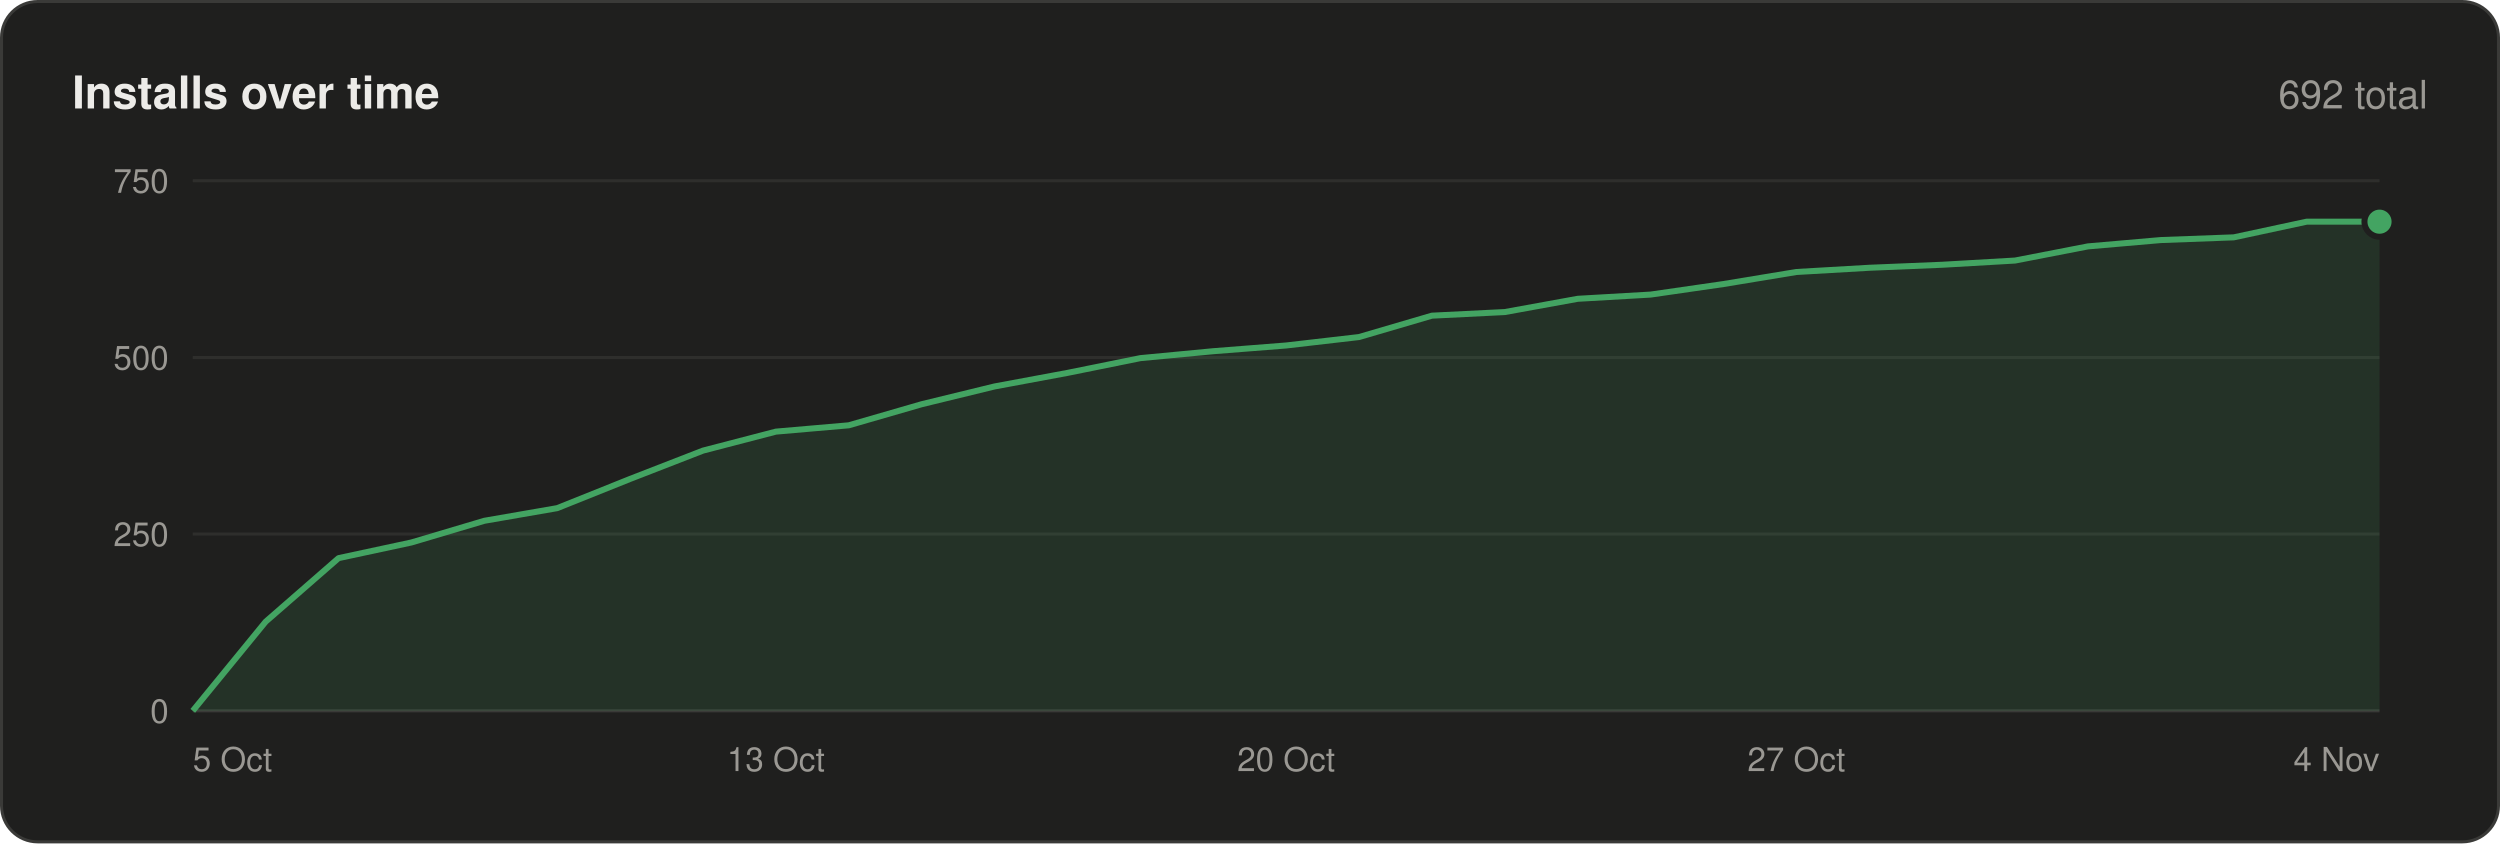
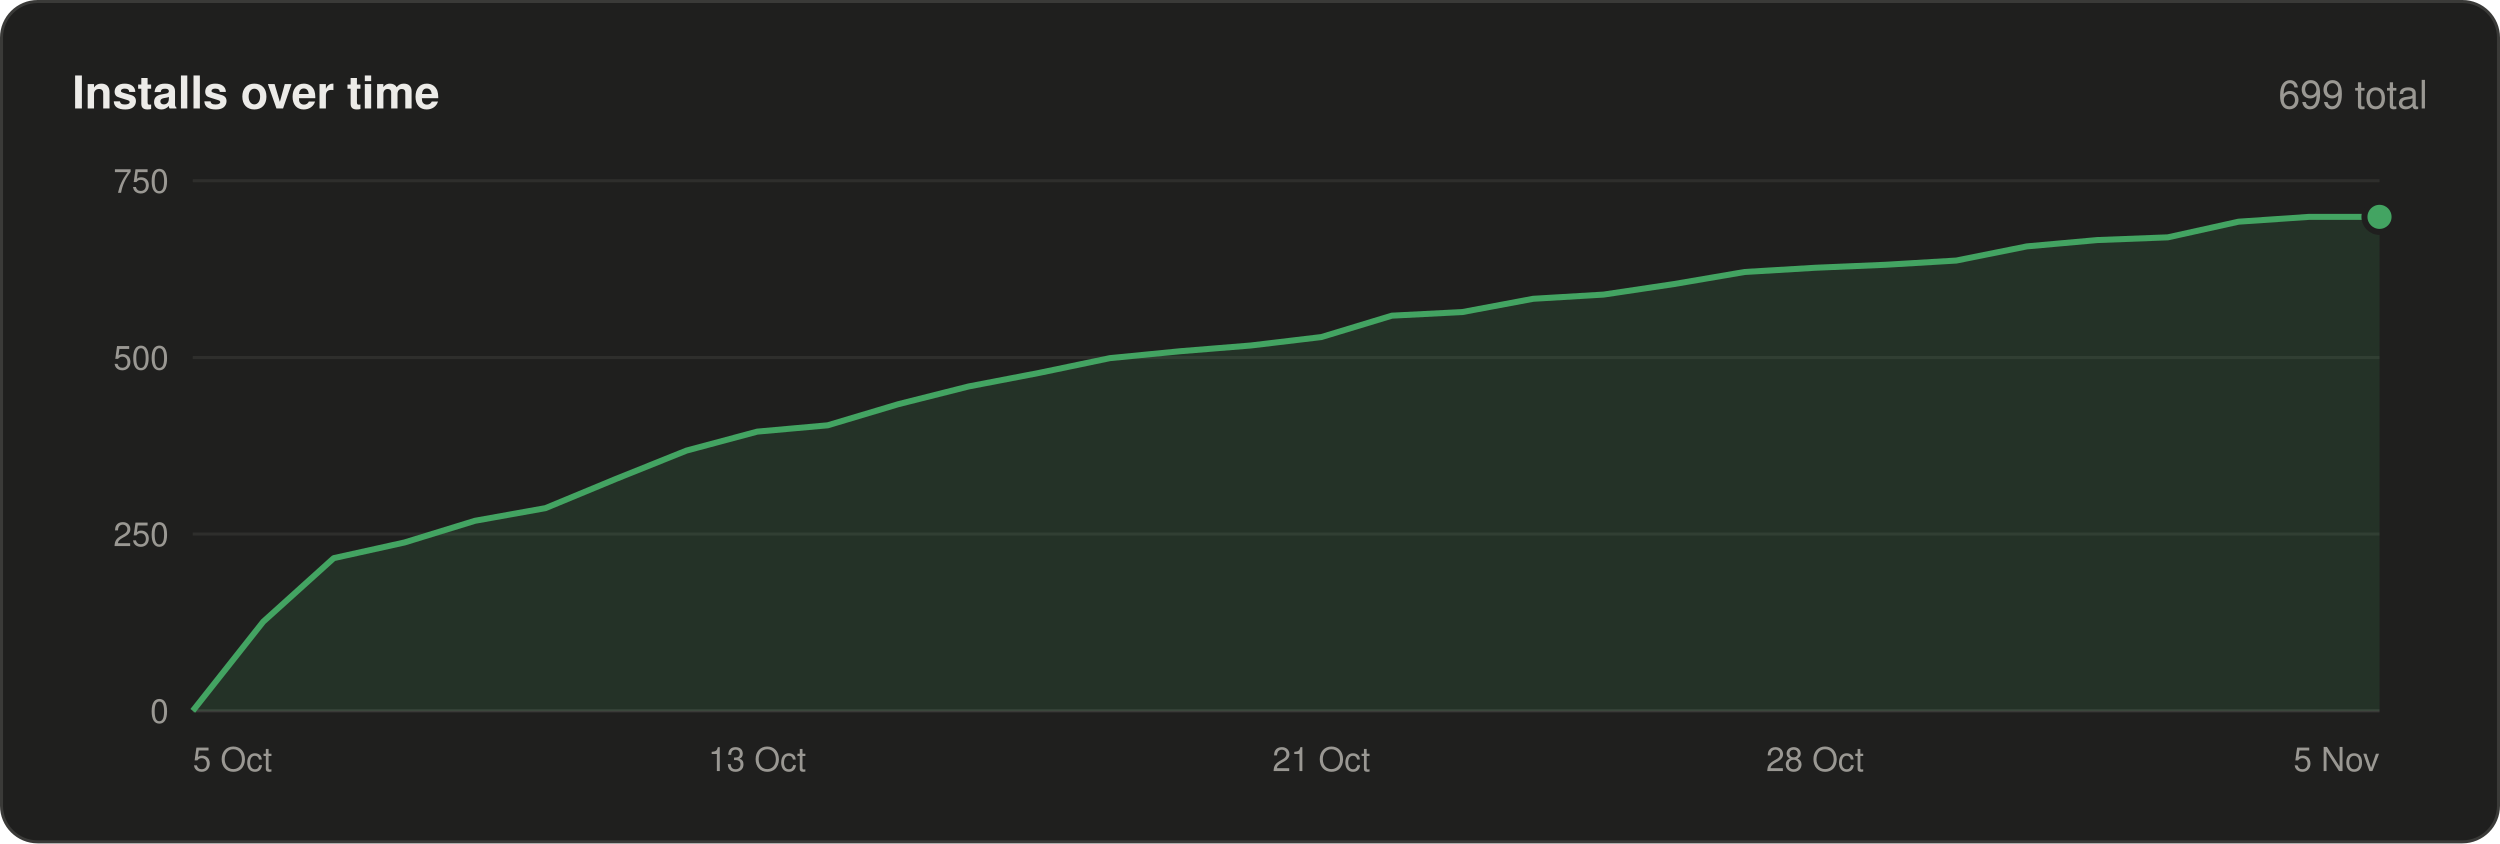
<svg xmlns="http://www.w3.org/2000/svg" width="830" height="280" viewBox="0 0 830 280" font-family="-apple-system,BlinkMacSystemFont,'Segoe UI',Helvetica,Arial,sans-serif">
  <rect x=".5" y=".5" width="829" height="279" rx="12" fill="#1f1f1e" stroke="#3a3a38" />
  <text x="24" y="36" font-size="15" font-weight="600" fill="#ecebe8">Installs over time</text>
-   <text x="806" y="36" font-size="13" text-anchor="end" fill="#9a9893">692 total</text>
+   <text x="806" y="36" font-size="13" text-anchor="end" fill="#9a9893">699 total</text>
  <line x1="64" y1="236.0" x2="790" y2="236.0" stroke="#3a3a38" />
  <text x="56" y="240.0" font-size="11" text-anchor="end" fill="#9a9893">0</text>
  <line x1="64" y1="177.3" x2="790" y2="177.3" stroke="#2e2e2c" />
  <text x="56" y="181.3" font-size="11" text-anchor="end" fill="#9a9893">250</text>
  <line x1="64" y1="118.7" x2="790" y2="118.7" stroke="#2e2e2c" />
  <text x="56" y="122.7" font-size="11" text-anchor="end" fill="#9a9893">500</text>
  <line x1="64" y1="60.0" x2="790" y2="60.0" stroke="#2e2e2c" />
  <text x="56" y="64.0" font-size="11" text-anchor="end" fill="#9a9893">750</text>
-   <polygon points="64,236 64.0,236.0 88.2,206.4 112.4,185.3 136.6,180.1 160.8,172.9 185.0,168.7 209.2,159.0 233.4,149.6 257.6,143.3 281.8,141.2 306.0,134.2 330.2,128.3 354.4,123.8 378.6,118.9 402.8,116.6 427.0,114.7 451.2,111.9 475.4,104.8 499.6,103.6 523.8,99.2 548.0,97.8 572.2,94.3 596.4,90.3 620.6,88.9 644.8,87.9 669.0,86.5 693.2,81.8 717.4,79.7 741.6,78.8 765.8,73.6 790.0,73.6 790,236" fill="#43a462" fill-opacity=".14" />
-   <polyline points="64.0,236.0 88.2,206.4 112.4,185.3 136.6,180.1 160.8,172.9 185.0,168.7 209.2,159.0 233.4,149.6 257.6,143.3 281.8,141.2 306.0,134.2 330.2,128.3 354.4,123.8 378.6,118.9 402.8,116.6 427.0,114.7 451.2,111.9 475.4,104.8 499.6,103.6 523.8,99.2 548.0,97.8 572.2,94.3 596.4,90.3 620.6,88.9 644.8,87.9 669.0,86.5 693.2,81.8 717.4,79.7 741.6,78.8 765.8,73.6 790.0,73.6" fill="none" stroke="#43a462" stroke-width="2" stroke-linejoin="round" />
-   <circle cx="790.0" cy="73.6" r="5" fill="#43a462" stroke="#1f1f1e" stroke-width="2" />
+   <polygon points="64,236 64.0,236.0 87.4,206.4 110.8,185.3 134.3,180.1 157.7,172.9 181.1,168.7 204.5,159.0 227.9,149.6 251.4,143.3 274.8,141.2 298.2,134.2 321.6,128.3 345.0,123.8 368.5,118.9 391.9,116.6 415.3,114.7 438.7,111.9 462.1,104.8 485.5,103.6 509.0,99.2 532.4,97.8 555.8,94.3 579.2,90.3 602.6,88.9 626.1,87.9 649.5,86.5 672.9,81.8 696.3,79.7 719.7,78.8 743.2,73.6 766.6,72.0 790.0,72.0 790,236" fill="#43a462" fill-opacity=".14" />
+   <polyline points="64.0,236.0 87.4,206.4 110.8,185.3 134.3,180.1 157.7,172.9 181.1,168.7 204.5,159.0 227.9,149.6 251.4,143.3 274.8,141.2 298.2,134.2 321.6,128.3 345.0,123.8 368.5,118.9 391.9,116.6 415.3,114.7 438.7,111.9 462.1,104.8 485.5,103.6 509.0,99.2 532.4,97.8 555.8,94.3 579.2,90.3 602.6,88.9 626.1,87.9 649.5,86.5 672.9,81.8 696.3,79.7 719.7,78.8 743.2,73.6 766.6,72.0 790.0,72.0" fill="none" stroke="#43a462" stroke-width="2" stroke-linejoin="round" />
+   <circle cx="790.0" cy="72.0" r="5" fill="#43a462" stroke="#1f1f1e" stroke-width="2" />
  <text x="64.0" y="256" font-size="11" text-anchor="start" fill="#9a9893">5 Oct</text>
-   <text x="257.6" y="256" font-size="11" text-anchor="middle" fill="#9a9893">13 Oct</text>
-   <text x="427.0" y="256" font-size="11" text-anchor="middle" fill="#9a9893">20 Oct</text>
-   <text x="596.4" y="256" font-size="11" text-anchor="middle" fill="#9a9893">27 Oct</text>
-   <text x="790.0" y="256" font-size="11" text-anchor="end" fill="#9a9893">4 Nov</text>
+   <text x="251.4" y="256" font-size="11" text-anchor="middle" fill="#9a9893">13 Oct</text>
+   <text x="438.7" y="256" font-size="11" text-anchor="middle" fill="#9a9893">21 Oct</text>
+   <text x="602.6" y="256" font-size="11" text-anchor="middle" fill="#9a9893">28 Oct</text>
+   <text x="790.0" y="256" font-size="11" text-anchor="end" fill="#9a9893">5 Nov</text>
</svg>
